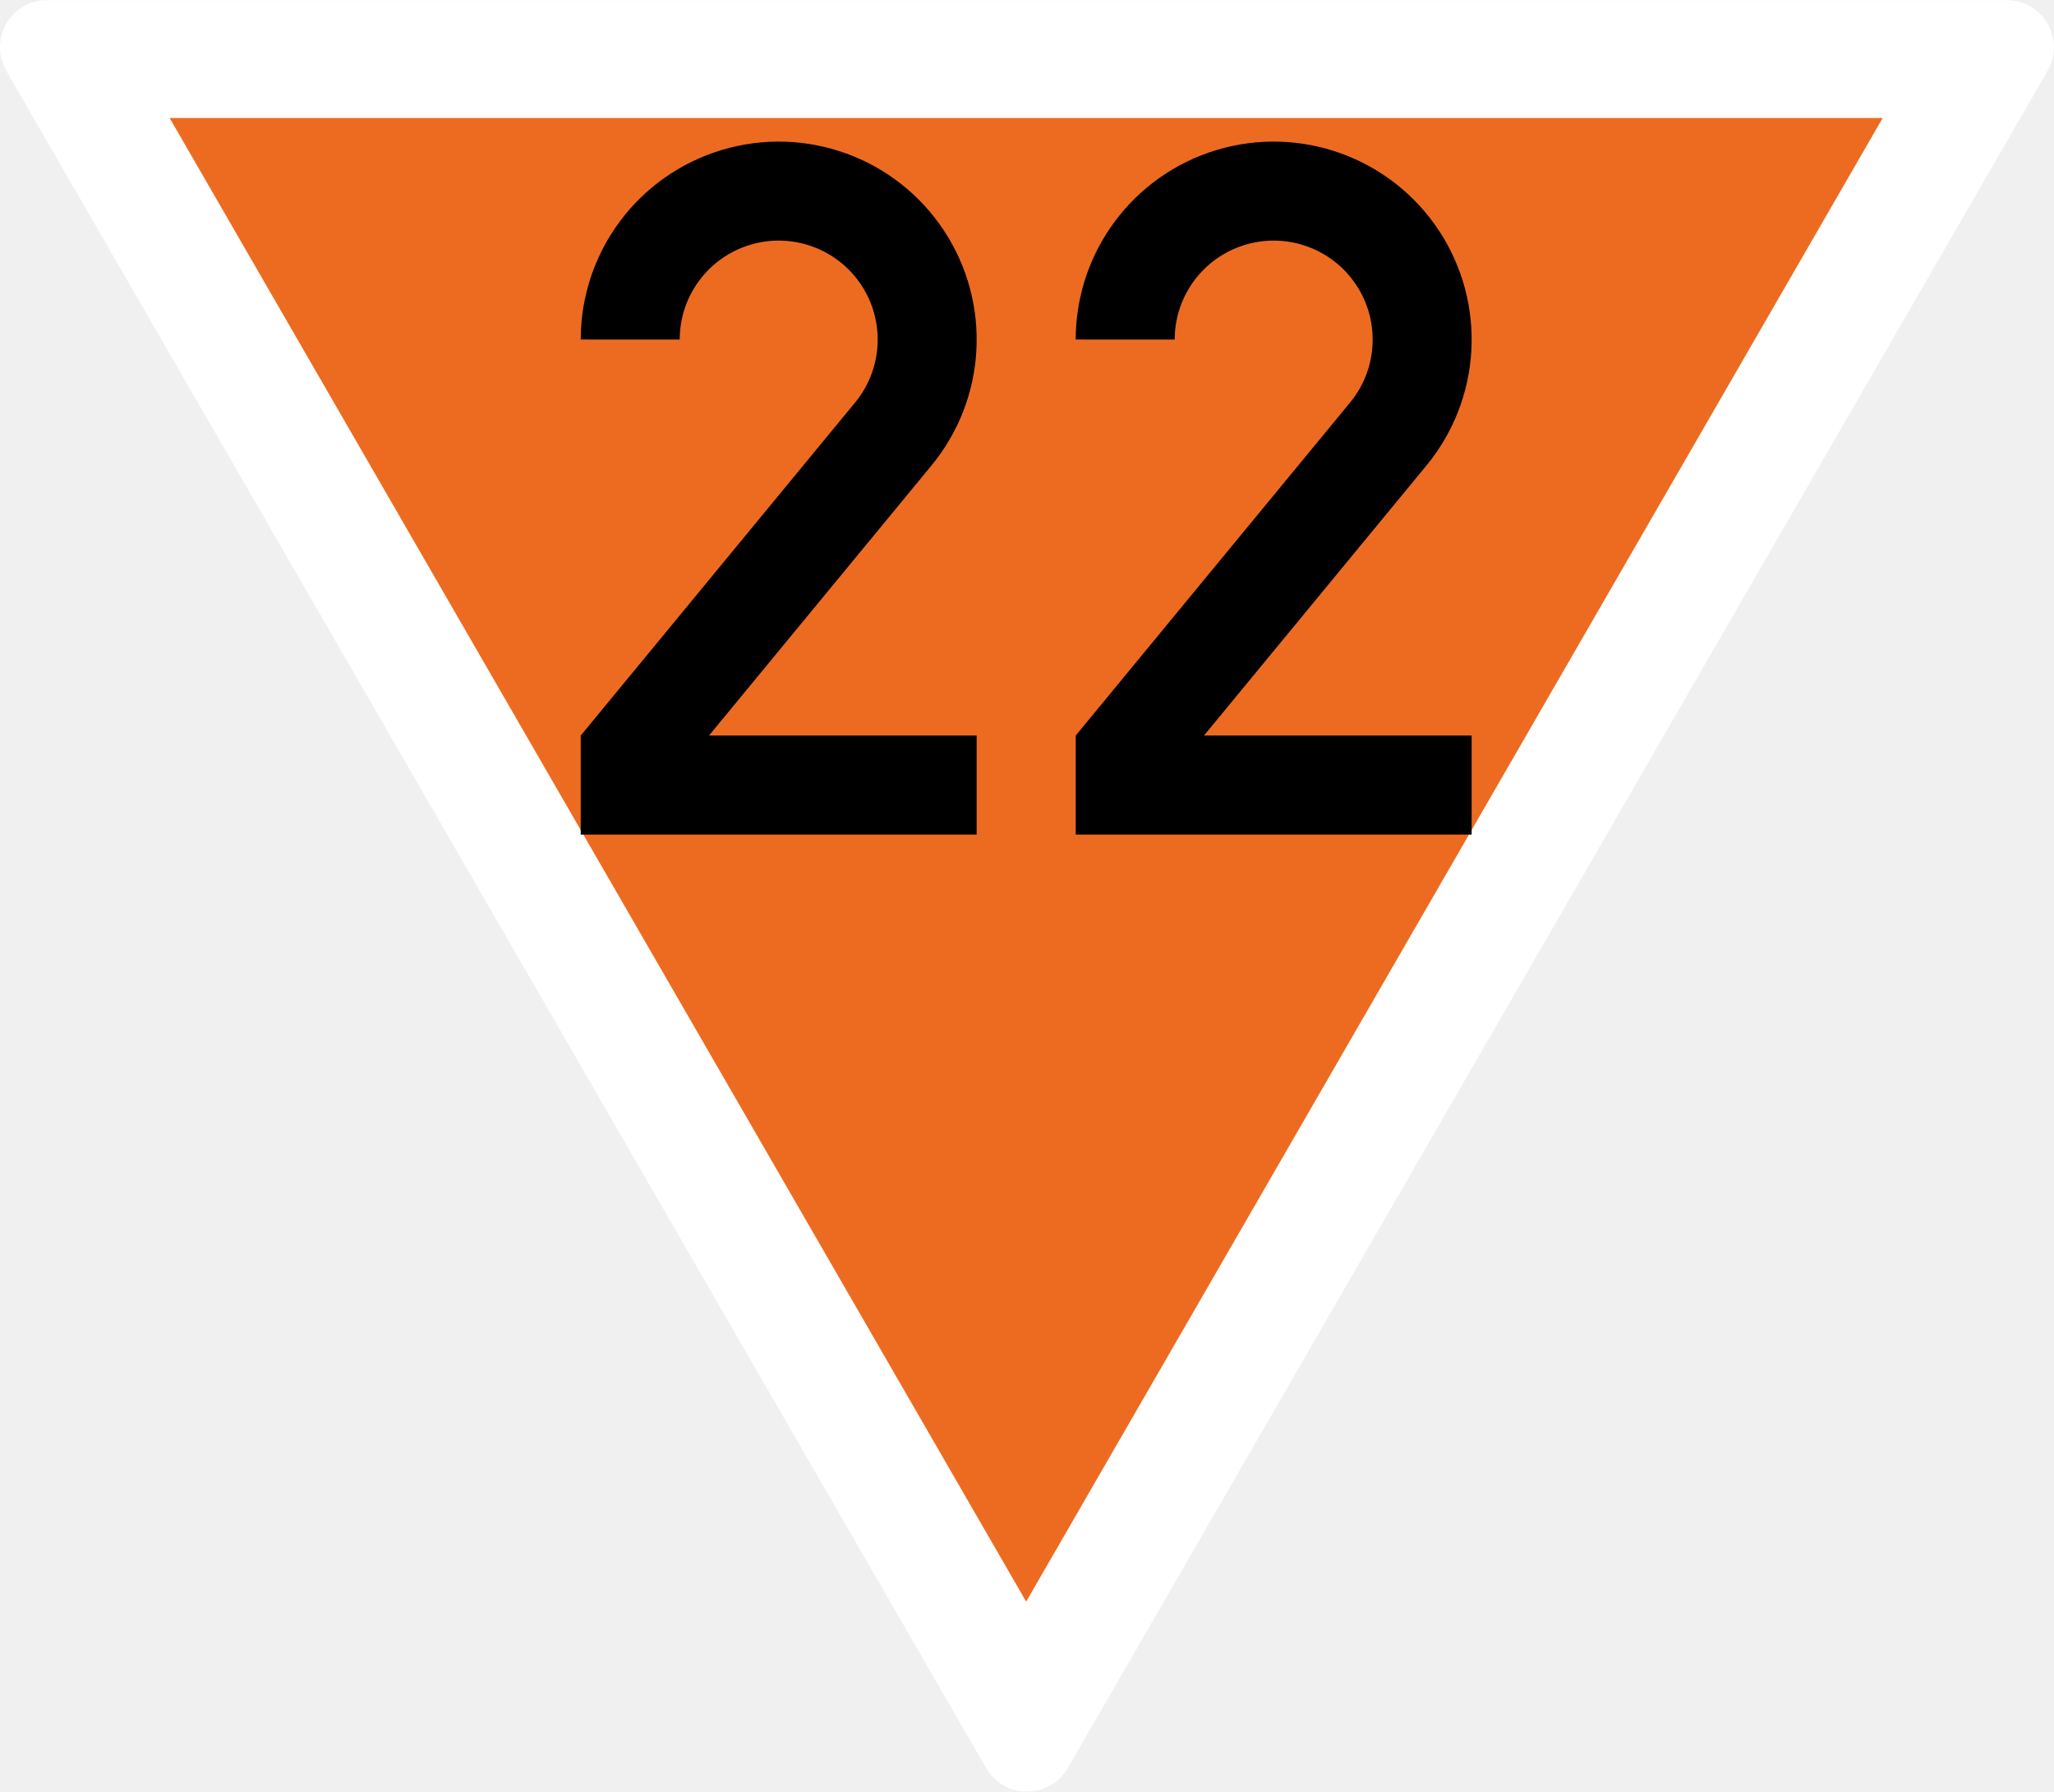
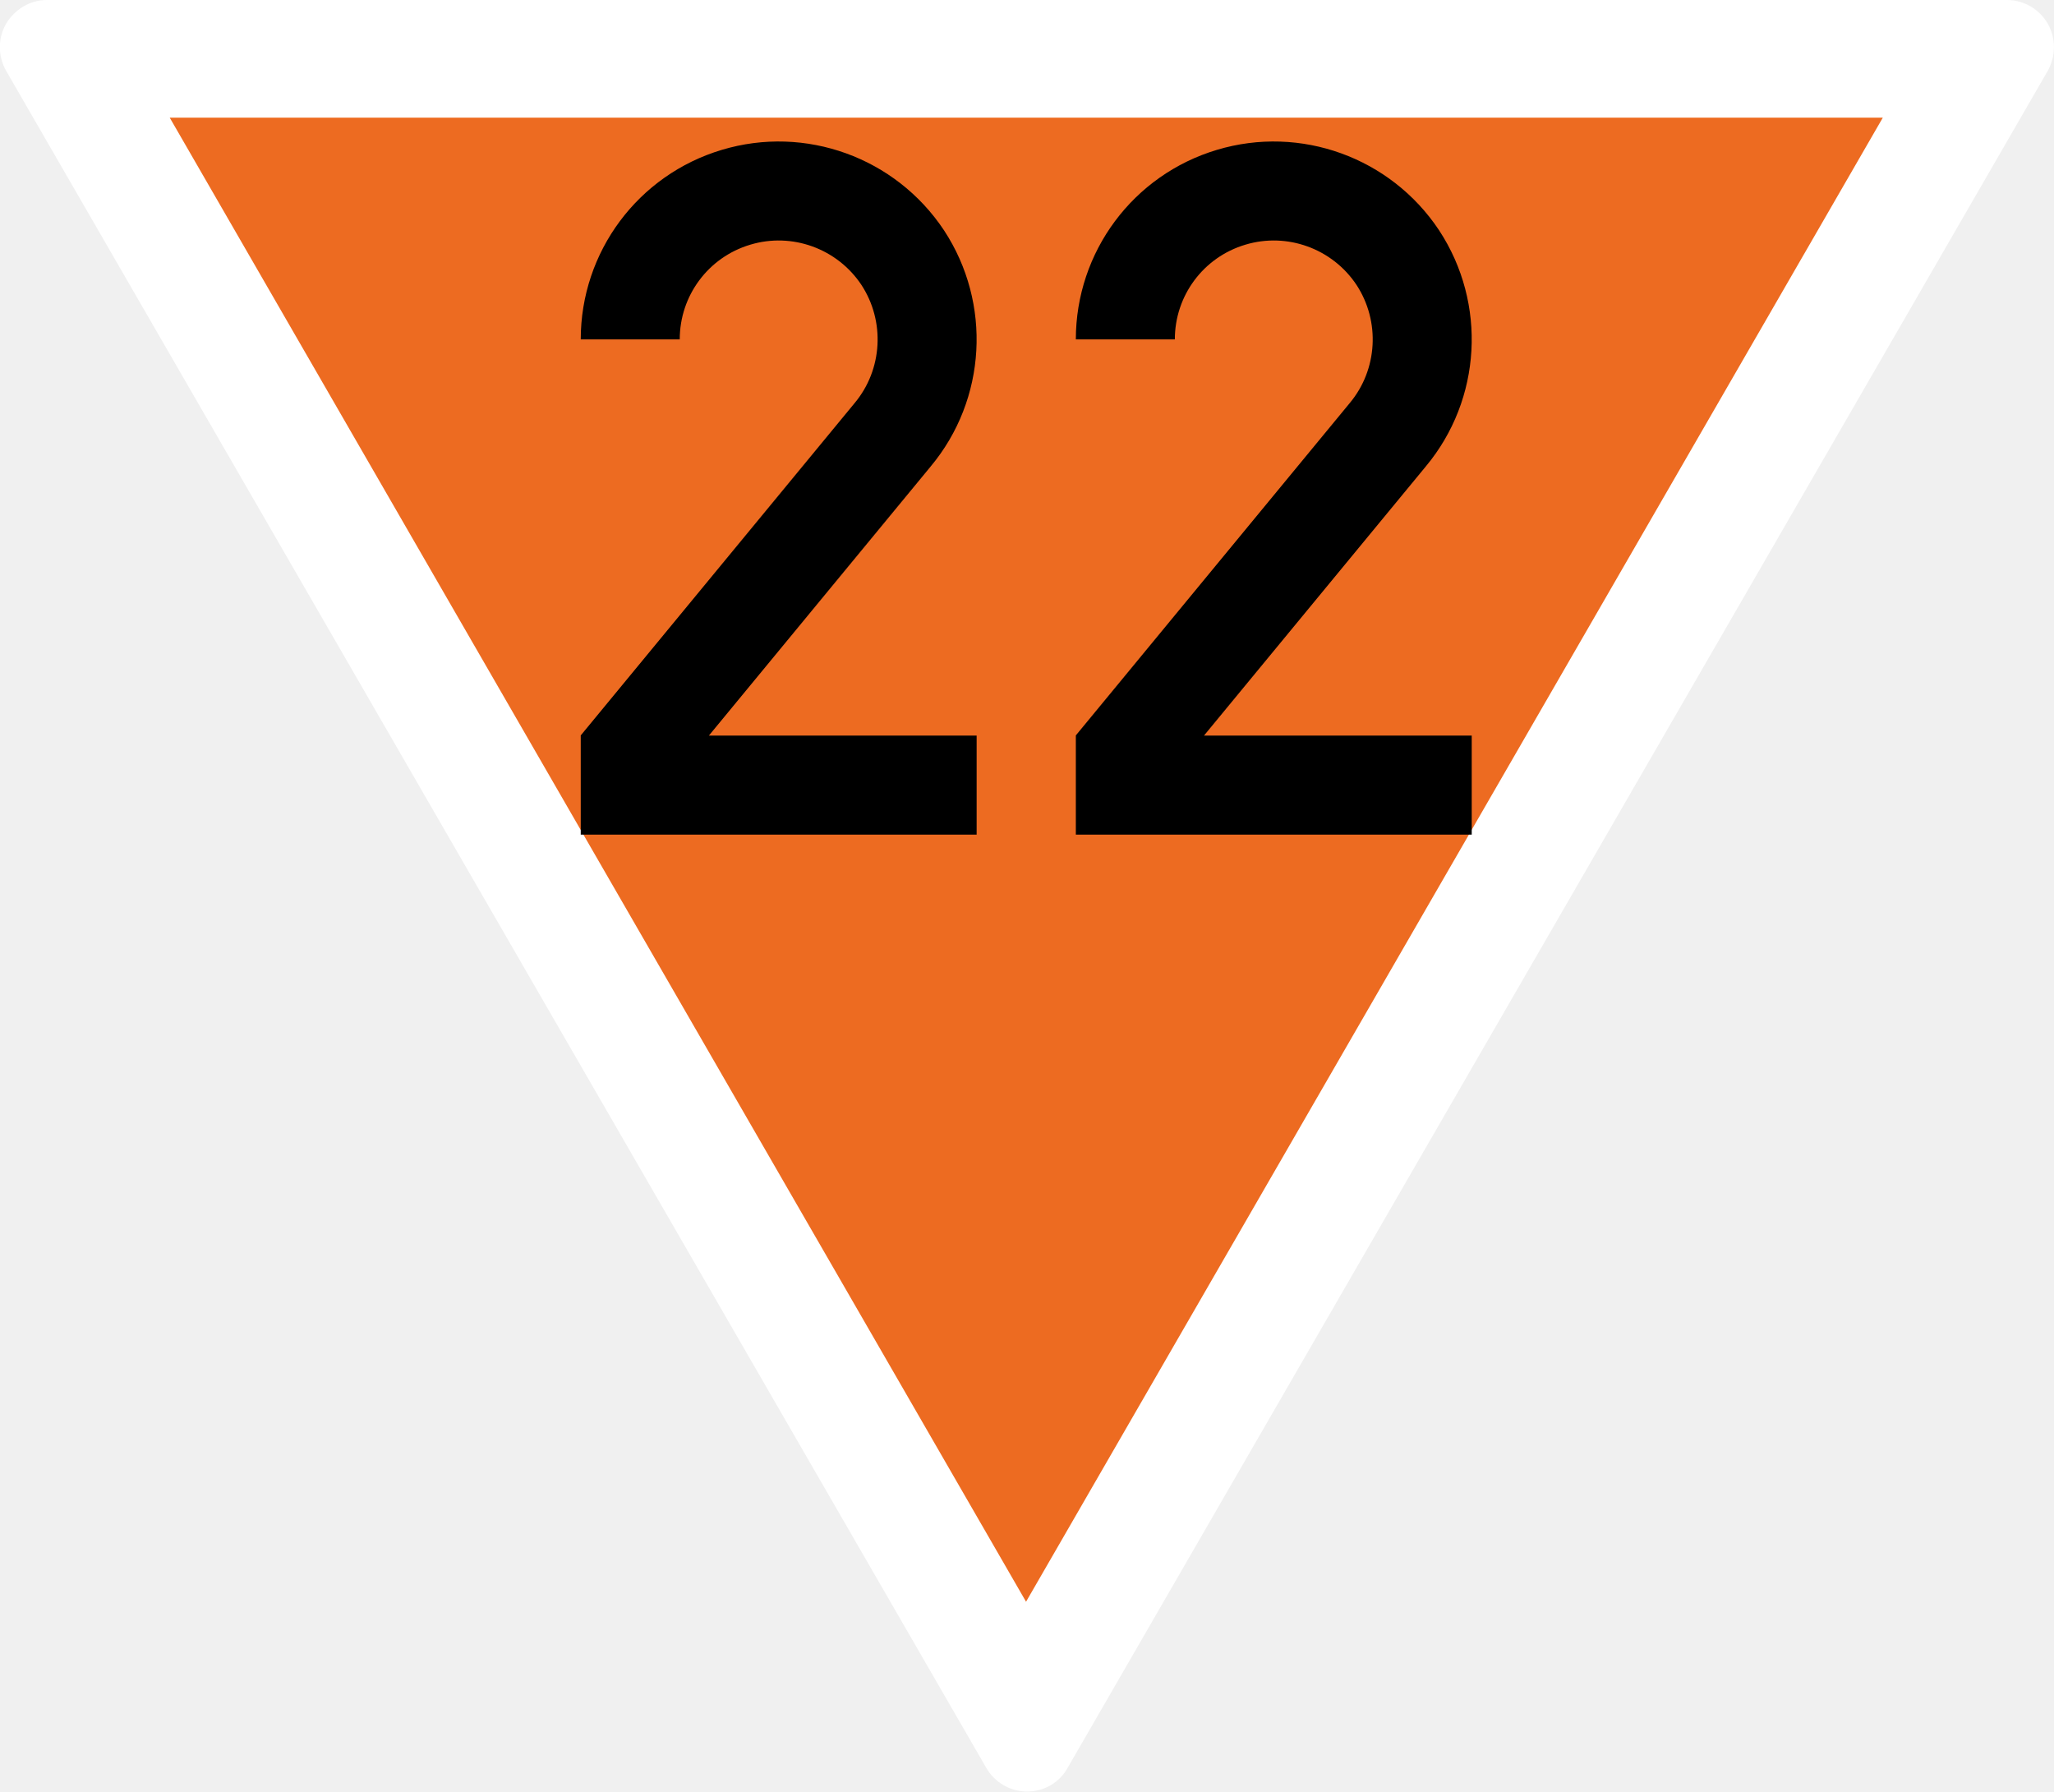
- <svg xmlns="http://www.w3.org/2000/svg" width="18.345" height="16" viewBox="0 0 4.854 4.233" version="1.1" id="svg1">
-   <defs id="defs1" />
-   <g id="layer1" transform="matrix(0.00557018,0,0,0.00557018,-0.08155676,0)">
-     <path id="path2-9" style="vector-effect:non-scaling-stroke;fill:#ffffff;fill-opacity:1;stroke:none;stroke-width:0.265;-inkscape-stroke:hairline" d="m 866.025,0 c 7.142,0.007 13.737,3.822 17.305,10.009 3.568,6.187 3.566,13.806 0.005,19.991 L 467.654,750.018 c -3.578,6.181 -10.179,9.986 -17.32,9.982 -7.142,-0.004 -13.739,-3.815 -17.315,-10 L 17.315,29.991 C 13.746,23.793 13.752,16.174 17.326,9.991 20.9,3.808 27.406,0 34.548,0 Z" />
-     <path style="vector-effect:non-scaling-stroke;fill:#ed6b21;fill-opacity:1;stroke:none;stroke-width:0.265;stroke-linecap:butt;stroke-linejoin:miter;stroke-dasharray:none;stroke-opacity:1;-inkscape-stroke:hairline" d="M 86.603,50 H 813.397 L 450,679.423 Z" id="path2" />
-   </g>
-   <g id="layer2" transform="matrix(0.00557018,0,0,0.00557018,-0.08155676,0)">
-     <g id="layer2-4" transform="matrix(0.8399029,0,0,0.8399029,-32.94657,9.637396)" style="stroke-width:50.006;stroke-dasharray:none">
-       <path id="path6" style="fill:none;stroke:#000000;stroke-width:50.006;stroke-dasharray:none" d="m 375,159.974 c 0.011,-33.104 21.726,-62.286 53.431,-71.806 31.706,-9.52 65.903,2.873 84.149,30.495 18.245,27.622 16.223,63.94 -4.977,89.366 L 375,368.985 V 385 h 175" />
-     </g>
-     <g id="layer2-4-2" transform="matrix(0.8399029,0,0,0.8399029,177.0534,9.637396)" style="stroke-width:50.006;stroke-dasharray:none">
-       <path id="path6-2" style="fill:none;stroke:#000000;stroke-width:50.006;stroke-dasharray:none" d="m 375,159.974 c 0.011,-33.104 21.726,-62.286 53.431,-71.806 31.706,-9.52 65.903,2.873 84.149,30.495 18.245,27.622 16.223,63.94 -4.977,89.366 L 375,368.985 V 385 h 175" />
-     </g>
-     <g id="layer2-0" transform="translate(200,47)" />
-     <g id="layer2-45" transform="translate(235,1.999997)" />
-   </g>
+ <svg xmlns="http://www.w3.org/2000/svg" width="18.345" height="16" viewBox="0 0 18.345 16">
+   <path fill-rule="nonzero" fill="rgb(100%, 100%, 100%)" fill-opacity="1" d="M 17.926 0 C 18.074 0 18.215 0.082 18.289 0.211 C 18.363 0.34 18.363 0.5 18.289 0.633 L 9.535 15.789 C 9.461 15.922 9.324 16 9.172 16 C 9.023 16 8.883 15.918 8.809 15.789 L 0.055 0.633 C -0.02 0.5 -0.02 0.34 0.055 0.211 C 0.133 0.082 0.27 0 0.418 0 Z M 17.926 0 " />
+   <path fill-rule="nonzero" fill="rgb(92.941%, 41.961%, 12.941%)" fill-opacity="1" d="M 1.516 1.051 L 16.816 1.051 L 9.164 14.305 Z M 1.516 1.051 " />
+   <path fill="none" stroke-width="50.006" stroke-linecap="butt" stroke-linejoin="miter" stroke="rgb(0%, 0%, 0%)" stroke-opacity="1" stroke-miterlimit="4" d="M 374.997 159.955 C 374.997 126.818 396.647 97.657 428.459 88.158 C 460.049 78.659 494.291 91.03 512.627 118.644 C 530.742 146.259 528.754 182.71 507.546 208.115 L 374.997 368.941 L 374.997 385.067 L 549.962 385.067 " transform="matrix(0.0176822, 0, 0, 0.0176822, -1.001857, 0.202893)" />
+   <path fill="none" stroke-width="50.006" stroke-linecap="butt" stroke-linejoin="miter" stroke="rgb(0%, 0%, 0%)" stroke-opacity="1" stroke-miterlimit="4" d="M 375.044 159.955 C 375.044 126.818 396.693 97.657 428.505 88.158 C 460.096 78.659 494.338 91.03 512.674 118.644 C 530.789 146.259 528.8 182.71 507.593 208.115 L 375.044 368.941 L 375.044 385.067 L 550.008 385.067 " transform="matrix(0.0176822, 0, 0, 0.0176822, 3.419195, 0.202893)" />
</svg>
